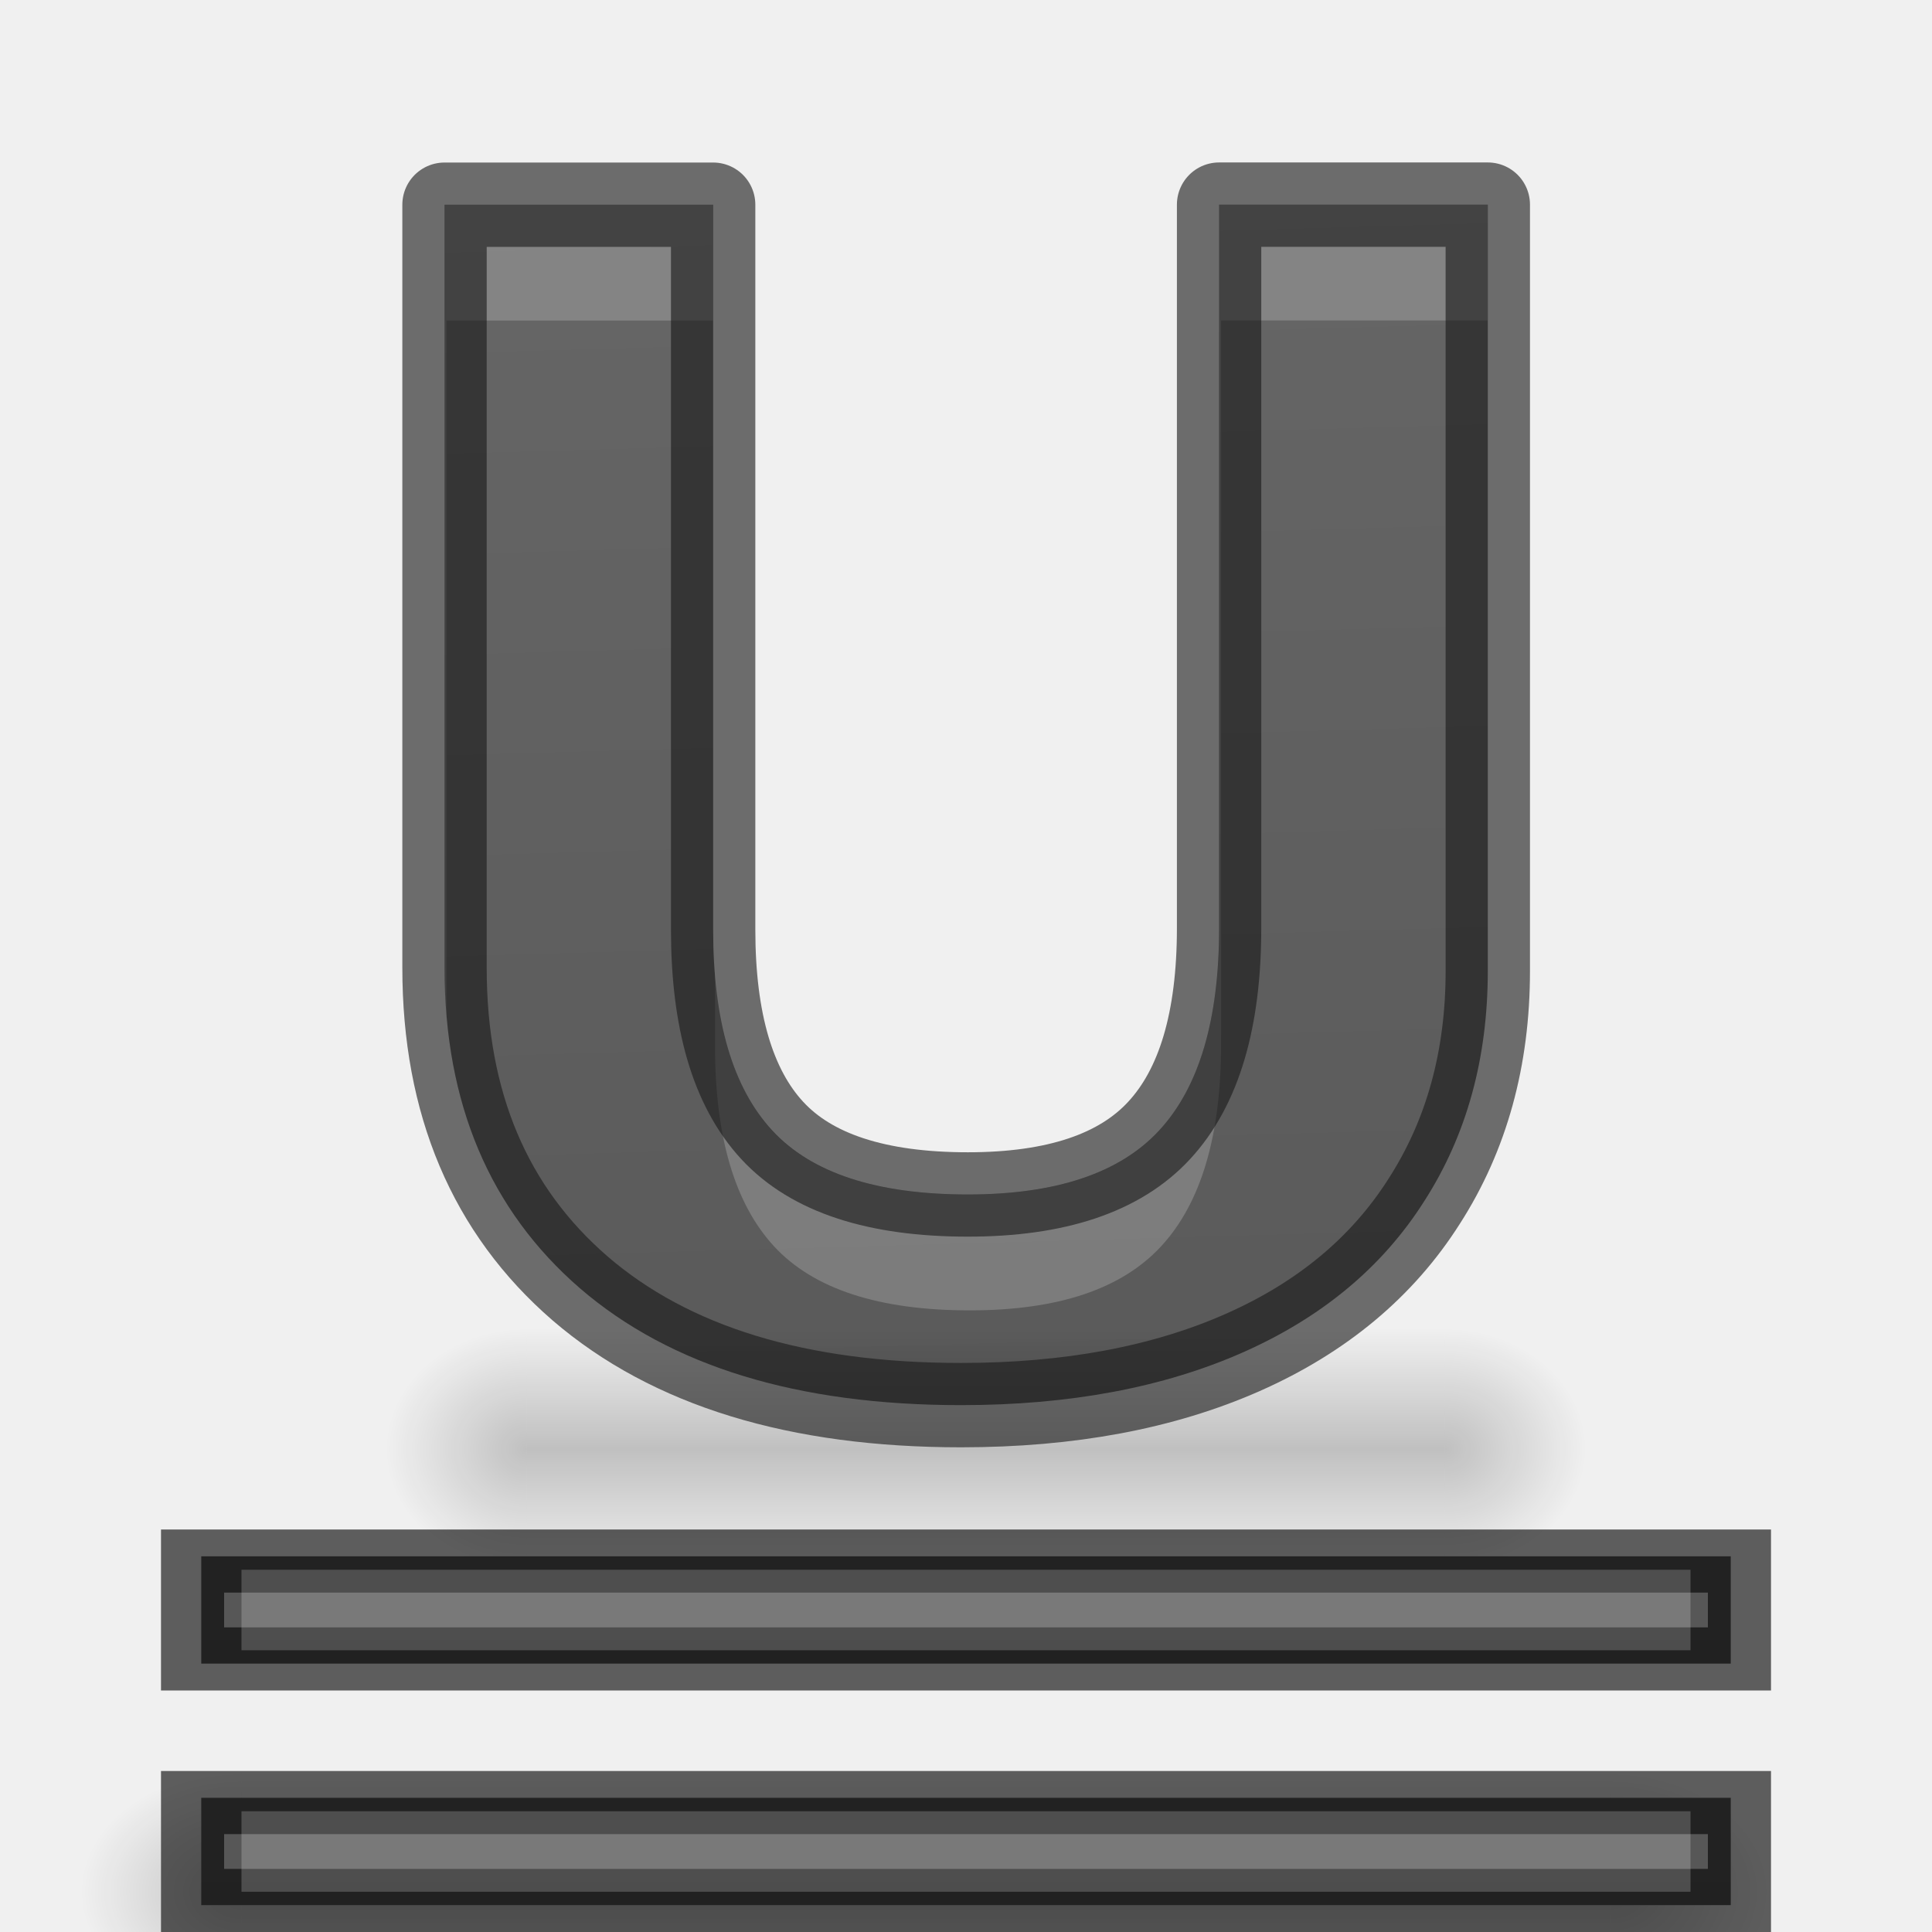
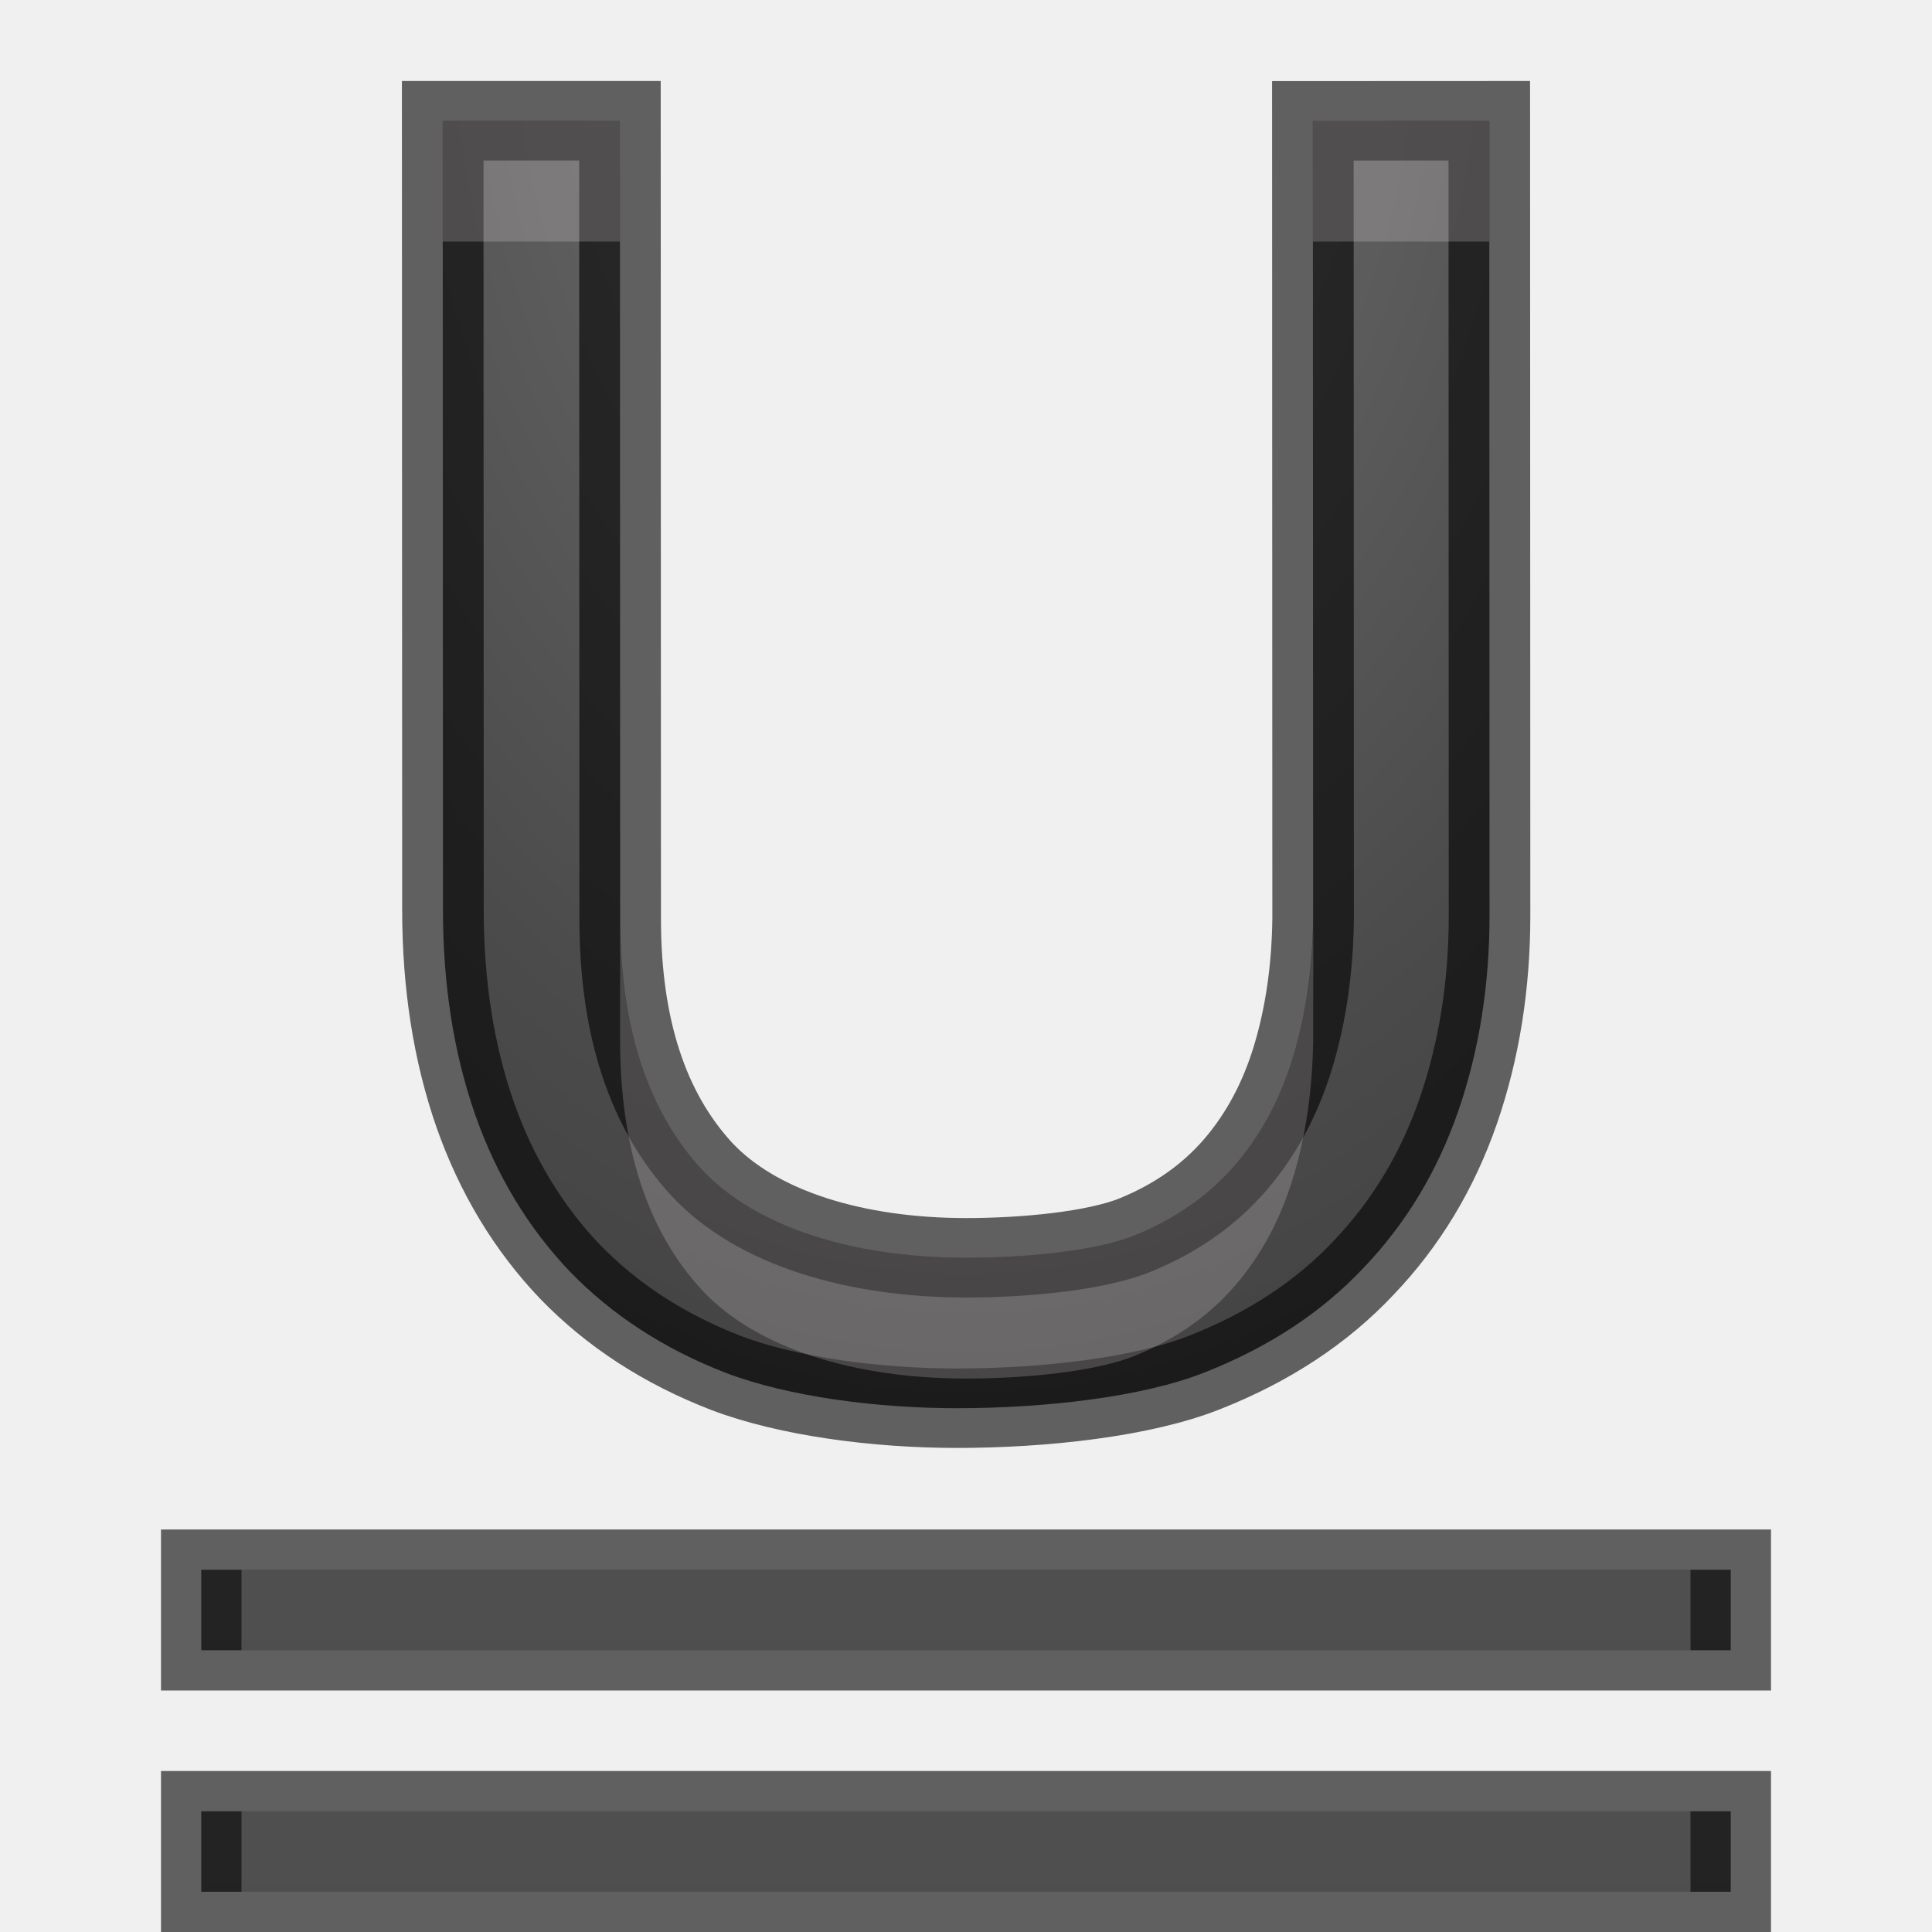
- <svg xmlns="http://www.w3.org/2000/svg" xmlns:xlink="http://www.w3.org/1999/xlink" height="24" width="24">
+ <svg xmlns="http://www.w3.org/2000/svg" xmlns:xlink="http://www.w3.org/1999/xlink" height="24" width="24" version="1.1" id="svg51">
+   <defs id="defs55">
+     <radialGradient xlink:href="#a" id="radialGradient853" cx="11.594" cy="11.637" fx="11.594" fy="11.637" r="6.166" gradientTransform="matrix(1,0,0,1.316035,0,-3.677687)" gradientUnits="userSpaceOnUse" />
+     <radialGradient xlink:href="#a-1" id="radialGradient840" cx="6" cy="3.414" fx="6" fy="3.414" r="3.726" gradientTransform="matrix(1.0631973e-7,4.562318,-3.22046,7.5049214e-8,17.57779,-27.37391)" gradientUnits="userSpaceOnUse" />
+     <radialGradient id="a-1" cx="11.375" cy="1.125" gradientTransform="matrix(-2.81612,0,0,-3.9403,43.408,3.466)" gradientUnits="userSpaceOnUse" r="5.154">
+       <stop offset="0" stop-color="#737373" id="stop2-9" />
+       <stop offset=".262" stop-color="#636363" id="stop4-0" />
+       <stop offset=".705" stop-color="#4b4b4b" id="stop6" />
+       <stop offset="1" stop-color="#3f3f3f" id="stop8-5" />
+     </radialGradient>
+     <radialGradient xlink:href="#a-1" id="radialGradient1992" cx="6" cy="3.414" fx="6" fy="3.414" r="3.726" gradientTransform="matrix(1.0631973e-7,4.562318,-3.22046,7.5049214e-8,17.57779,-27.37391)" gradientUnits="userSpaceOnUse" />
+     <radialGradient id="radialGradient2002" cx="11.375" cy="1.125" gradientTransform="matrix(-2.81612,0,0,-3.9403,43.408,3.466)" gradientUnits="userSpaceOnUse" r="5.154">
+       <stop offset="0" stop-color="#737373" id="stop1994" />
+       <stop offset=".262" stop-color="#636363" id="stop1996" />
+       <stop offset=".705" stop-color="#4b4b4b" id="stop1998" />
+       <stop offset="1" stop-color="#3f3f3f" id="stop2000" />
+     </radialGradient>
+     <radialGradient xlink:href="#a-1" id="radialGradient2042" gradientUnits="userSpaceOnUse" gradientTransform="matrix(-2.241158,-2.0046515e-7,2.6057009e-7,-3.286546,38.3883,16.27106)" cx="11.844" cy="4.334" fx="11.844" fy="4.334" r="6.166" />
+     <linearGradient id="b-9" gradientTransform="matrix(1,0,0,0.66667,1,9.9999)" gradientUnits="userSpaceOnUse" x1="12" x2="12" xlink:href="#a" y1="22" />
+     <linearGradient id="linearGradient2069">
+       <stop offset="0" stop-color="#555" id="stop2-90" />
+       <stop offset="1" stop-color="#666" id="stop4-7" />
+     </linearGradient>
+     <linearGradient xlink:href="#a" id="linearGradient2083" gradientUnits="userSpaceOnUse" gradientTransform="matrix(1,0,0,0.66667,1,9.9999)" x1="12" y1="22" x2="12" />
+   </defs>
  <linearGradient id="a">
-     <stop offset="0" stop-color="#555" />
-     <stop offset="1" stop-color="#666" />
+     <stop offset="0" stop-color="#555" id="stop2" />
+     <stop offset="1" stop-color="#666" id="stop4" />
  </linearGradient>
-   <linearGradient id="b" gradientTransform="matrix(1 0 0 .66667 1 9.9999)" gradientUnits="userSpaceOnUse" x1="12" x2="12" xlink:href="#a" y1="22" />
+   <linearGradient id="b" gradientUnits="userSpaceOnUse" x1="13" x2="13" xlink:href="#a-1" y1="25" y2="3" />
  <linearGradient id="c">
-     <stop offset="0" />
-     <stop offset="1" stop-opacity="0" />
+     <stop offset="0" id="stop8" />
+     <stop offset="1" stop-opacity="0" id="stop10" />
  </linearGradient>
  <linearGradient id="d">
-     <stop offset="0" stop-opacity="0" />
-     <stop offset=".5" />
-     <stop offset="1" stop-opacity="0" />
+     <stop offset="0" stop-opacity="0" id="stop13" />
+     <stop offset=".5" id="stop15" />
+     <stop offset="1" stop-opacity="0" id="stop17" />
  </linearGradient>
-   <radialGradient id="e" cx="40" cy="43.5" gradientTransform="matrix(.87733 0 0 .75 -17.142 -12.625)" gradientUnits="userSpaceOnUse" r="2" xlink:href="#c" />
-   <radialGradient id="f" cx="9" cy="43.5" gradientTransform="matrix(.87733 0 0 .75 -1.3503 -12.625)" gradientUnits="userSpaceOnUse" r="2" xlink:href="#c" />
-   <linearGradient id="g" gradientTransform="matrix(.87733 0 0 1 -5.737 -23.5)" gradientUnits="userSpaceOnUse" x1="25" x2="25" xlink:href="#d" y1="45" y2="42" />
+   <radialGradient id="e" cx="40" cy="43.5" gradientTransform="matrix(.8773314 0 0 .75 -17.14229 -11.625)" gradientUnits="userSpaceOnUse" r="2" xlink:href="#c" />
+   <radialGradient id="f" cx="9" cy="43.5" gradientTransform="matrix(.8773314 0 0 .75 -1.350319 -11.625)" gradientUnits="userSpaceOnUse" r="2" xlink:href="#c" />
+   <linearGradient id="g" gradientTransform="matrix(.8773314 0 0 1 -5.736976 -22.5)" gradientUnits="userSpaceOnUse" x1="25" x2="25" xlink:href="#d" y1="45" y2="42" />
  <radialGradient id="h" cx="40" cy="43.5" gradientTransform="matrix(1 0 0 .75 -20 -9.125)" gradientUnits="userSpaceOnUse" r="2" xlink:href="#c" />
  <radialGradient id="i" cx="9" cy="43.5" gradientTransform="matrix(1 0 0 .75 -6 -9.125)" gradientUnits="userSpaceOnUse" r="2" xlink:href="#c" />
  <linearGradient id="j" gradientUnits="userSpaceOnUse" x1="14" x2="14" xlink:href="#d" y1="25" y2="22" />
-   <linearGradient id="k" gradientUnits="userSpaceOnUse" x1="12.047" x2="11.445" xlink:href="#a" y1="25.559" y2="4.349" />
-   <path d="m20 22v3h.5c.831 0 1.5-.669 1.5-1.5s-.669-1.5-1.5-1.5z" fill="url(#h)" opacity=".2" />
-   <path d="m2.406 22c-.779 0-1.406.627-1.406 1.406v.188c0 .779.627 1.406 1.406 1.406h.594v-3z" fill="url(#i)" opacity=".2" />
-   <path d="m3 22h17v3h-17z" fill="url(#j)" opacity=".2" />
-   <path d="m2.5 22.333v1.333h19v-1.333z" fill="url(#b)" />
-   <path d="m2.392 22.392v1.216h19.216v-1.216z" fill="none" opacity=".61" stroke="#000" stroke-width=".784" />
-   <path d="m3 22.5v1h18v-1z" fill="#fff" opacity=".2" />
-   <g transform="translate(0 -2)">
-     <path d="m18.482 4.542v9.519q0 1.63-.788 2.858-.778 1.228-2.257 1.882-1.48.654-3.499.654-3.046 0-4.731-1.449-1.685-1.458-1.685-3.984v-9.479h3.337v9.005q0 1.7.734 2.495t2.43.795q1.642 0 2.376-.795.745-.805.745-2.515v-8.986z" fill="url(#k)" />
-     <path d="m17.951 18.5v3h.439c.729 0 1.316-.669 1.316-1.5s-.587-1.5-1.316-1.5z" fill="url(#e)" opacity=".2" />
-     <path d="m6.025 18.5c-.683 0-1.234.627-1.234 1.406v.188c0 .779.55 1.406 1.234 1.406h.521v-3z" fill="url(#f)" opacity=".2" />
-     <path d="m6.546 18.5h11.405v3h-11.405z" fill="url(#g)" opacity=".2" />
-     <path d="m5.521 4.541v9.479c0 .21.008.416.025.615v-8.653h3.311v-1.441zm9.623 0v8.986c0 1.14-.249 1.979-.746 2.516-.49.53-1.28.795-2.375.795-1.131 0-1.942-.265-2.432-.795-.423-.458-.651-1.157-.709-2.066v1.012c0 1.134.245 1.964.734 2.494.49.53 1.301.795 2.432.795 1.095 0 1.885-.265 2.375-.795.497-.537.746-1.375.746-2.516v-8.986h3.312v-1.441z" fill="#fff" opacity=".2" />
-     <path d="m18.482 4.542v9.519q0 1.63-.788 2.858-.778 1.228-2.257 1.882-1.48.654-3.499.654-3.046 0-4.731-1.449-1.685-1.458-1.685-3.984v-9.479h3.337v9.005q0 1.7.734 2.495t2.43.795q1.642 0 2.376-.795.745-.805.745-2.515v-8.986z" fill="none" opacity=".61" stroke="#191919" stroke-linejoin="round" stroke-width="1.048" />
+   <linearGradient id="k" gradientUnits="userSpaceOnUse" x1="12.047" x2="11.445" xlink:href="#a" y1="25.56" y2="4.35" />
+   <g id="g2052">
+     <g transform="translate(1.162529e-8,-3)" id="g59">
+       <path style="fill:url(#b-9);stroke:#000000;stroke-opacity:0.6" d="m 2.5,22.5 0,1 h 19 v -1 z" id="path53" />
+       <path style="opacity:0.2;fill:#ffffff" d="m 3,22.5 v 1 h 18 v -1 z" id="path57" />
+     </g>
  </g>
-   <g transform="translate(0 -3)">
-     <path d="m2.5 22.333v1.333h19v-1.333z" fill="url(#b)" />
-     <path d="m2.392 22.392v1.216h19.216v-1.216z" fill="none" opacity=".61" stroke="#000" stroke-width=".784" />
-     <path d="m3 22.5v1h18v-1z" fill="#fff" opacity=".2" />
+   <g aria-label="U" transform="matrix(1.013171,0,0,0.9870006,0,-2)" style="font-style:normal;font-weight:normal;font-size:39.48px;line-height:1.25;font-family:sans-serif;letter-spacing:0px;word-spacing:0px;fill:url(#radialGradient853);fill-opacity:1;stroke:none;stroke-width:0.987" id="text842">
+     <path d="m 18.26,3.546 0.003,10 c 2.21e-4,0.883 -0.128,1.704 -0.383,2.463 -0.256,0.759 -0.643,1.418 -1.162,1.975 -0.511,0.558 -1.158,0.995 -1.941,1.313 -0.775,0.318 -1.99,0.453 -3.044,0.453 -0.992,0 -2.068,-0.147 -2.827,-0.442 C 8.146,19.007 7.507,18.581 6.988,18.031 6.477,17.481 6.089,16.823 5.826,16.056 5.563,15.281 5.431,14.421 5.431,13.476 l -0.003,-9.93 h 2.173 l 0.003,10.046 c 3.377e-4,1.356 0.333,2.405 0.999,3.149 0.674,0.744 1.889,1.116 3.245,1.116 0.689,0 1.584,-0.081 2.079,-0.29 0.496,-0.209 0.902,-0.504 1.22,-0.883 0.318,-0.38 0.554,-0.833 0.709,-1.36 0.155,-0.527 0.236,-1.104 0.244,-1.731 l -0.003,-10.046 z" style="font-style:normal;font-variant:normal;font-weight:normal;font-stretch:normal;font-size:23.797px;font-family:'Droid Sans';-inkscape-font-specification:'Droid Sans';fill:url(#radialGradient2042);fill-opacity:1;stroke:#000000;stroke-width:1;stroke-miterlimit:4;stroke-dasharray:none;stroke-opacity:0.6" id="path844" />
+     <path style="font-style:normal;font-variant:normal;font-weight:normal;font-stretch:normal;font-size:23.797px;font-family:'Droid Sans';-inkscape-font-specification:'Droid Sans';opacity:0.2;fill:#fdeff5;fill-opacity:1;stroke:none;stroke-width:1;stroke-miterlimit:4;stroke-dasharray:none;stroke-opacity:0.6" d="m 16.31,3.5 v 1.5 h 2.189 v -1.5 z M 5.5,3.5 V 5 H 7.701 V 3.5 Z m 10.814,9.923 c -0.009,0.616 -0.092,1.184 -0.248,1.701 -0.157,0.52 -0.397,0.967 -0.719,1.342 -0.322,0.375 -0.734,0.665 -1.236,0.871 -0.502,0.206 -1.408,0.288 -2.106,0.288 -1.373,0 -2.605,-0.368 -3.287,-1.102 C 8.042,15.789 7.703,14.754 7.703,13.416 v 1.5 c 3.421e-4,1.338 0.339,2.373 1.014,3.107 0.683,0.734 1.914,1.102 3.287,1.102 0.699,0 1.604,-0.081 2.106,-0.288 0.502,-0.206 0.915,-0.496 1.236,-0.871 0.322,-0.375 0.562,-0.822 0.719,-1.342 0.157,-0.52 0.24,-1.09 0.248,-1.709 z" transform="scale(0.9870006,1.013171)" id="path2044" />
+   </g>
+   <g transform="translate(-12,-4)" aria-label="V" style="font-style:normal;font-weight:normal;font-size:18.213px;line-height:1.25;font-family:sans-serif;letter-spacing:0px;word-spacing:0px;fill:url(#radialGradient840);fill-opacity:1;stroke:#000000;stroke-width:1;stroke-miterlimit:4;stroke-dasharray:none;stroke-opacity:0.6" id="text830" />
+   <g id="g2081" transform="translate(-1.1625289e-8,3)">
+     <g id="g2079" transform="translate(1.162529e-8,-3)">
+       <path id="path2075" d="m 2.5,22.5 v 1 h 19 v -1 z" style="fill:url(#linearGradient2083);stroke:#000000;stroke-opacity:0.6" />
+       <path id="path2077" d="m 3,22.5 v 1 h 18 v -1 z" style="opacity:0.2;fill:#ffffff" />
+     </g>
  </g>
</svg>
